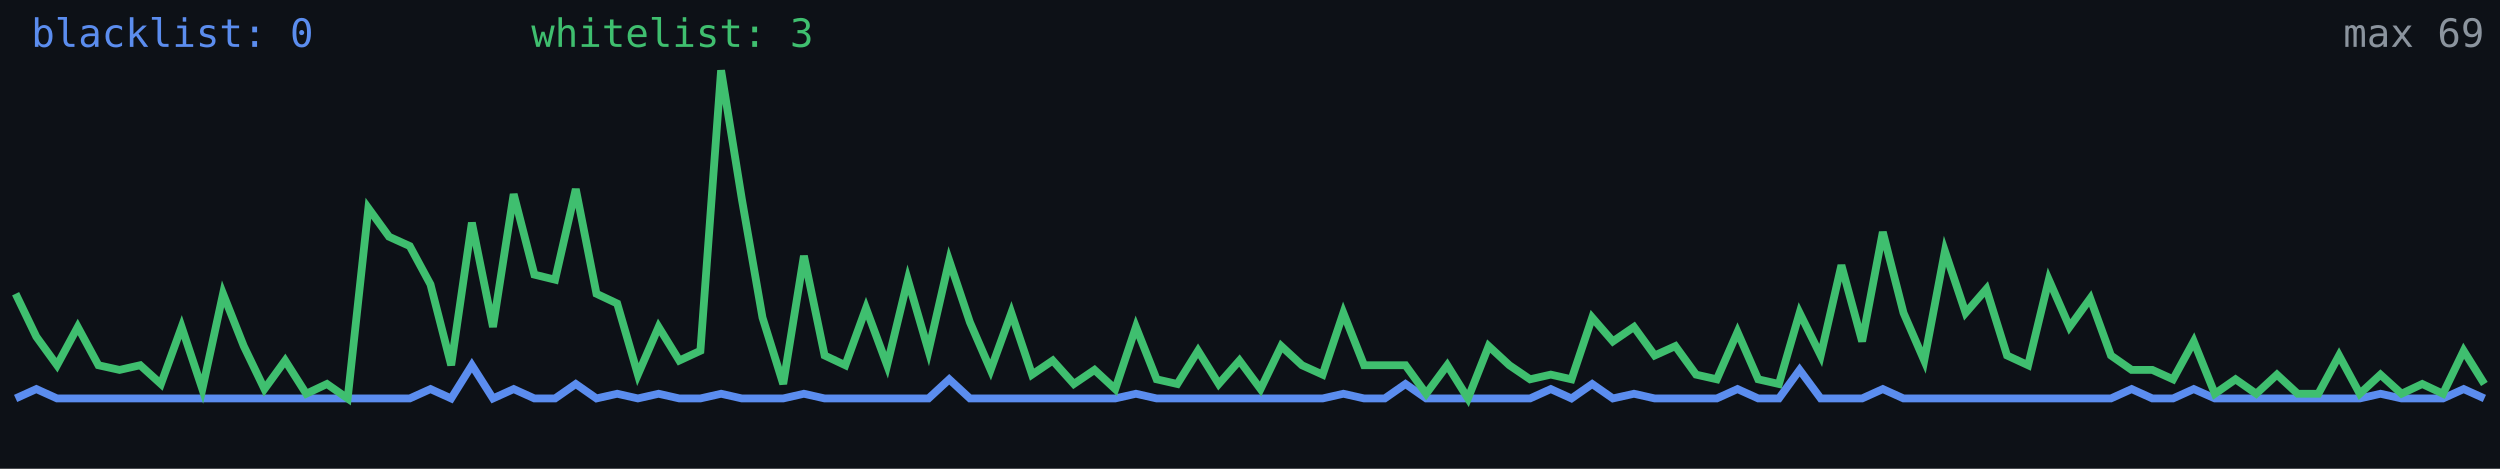
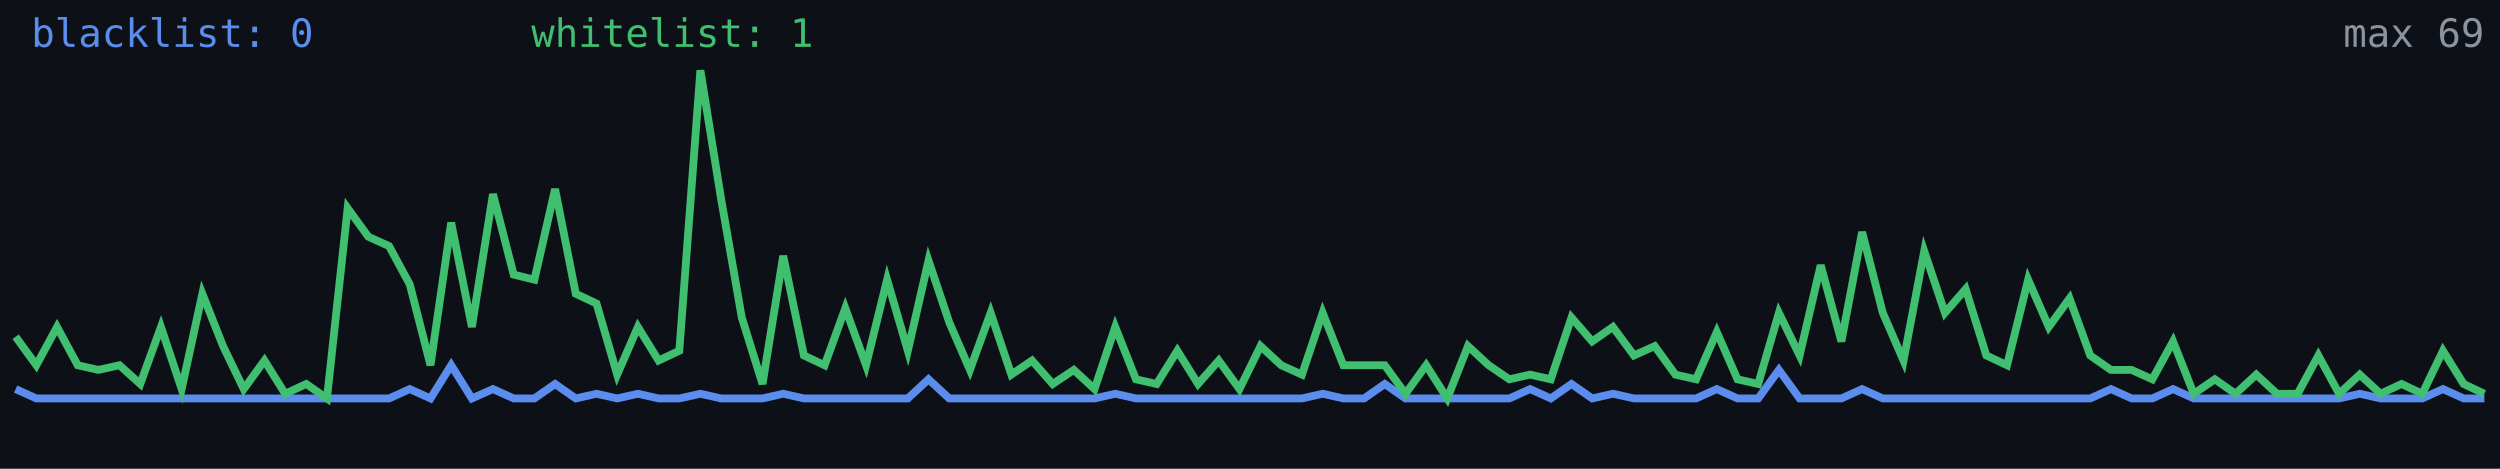
<svg xmlns="http://www.w3.org/2000/svg" width="640" height="120" viewBox="0 0 640 120" role="img" aria-label="Alive configs trend">
  <rect width="640" height="120" fill="#0d1117" />
-   <polyline fill="none" stroke="#5b8def" stroke-width="2" points="4.0,102.0 9.3,99.6 14.6,102.0 19.9,102.0 25.2,102.0 30.6,102.0 35.9,102.0 41.2,102.0 46.5,102.0 51.8,102.0 57.1,102.0 62.4,102.0 67.7,102.0 73.0,102.0 78.4,102.0 83.7,102.0 89.0,102.0 94.3,102.0 99.6,102.0 104.9,102.0 110.2,99.6 115.5,102.0 120.8,93.5 126.2,102.0 131.5,99.6 136.8,102.0 142.1,102.0 147.4,98.3 152.7,102.0 158.0,100.8 163.3,102.0 168.6,100.8 173.9,102.0 179.3,102.0 184.6,100.8 189.9,102.0 195.2,102.0 200.5,102.0 205.8,100.8 211.1,102.0 216.4,102.0 221.7,102.0 227.1,102.0 232.4,102.0 237.7,102.0 243.0,97.1 248.3,102.0 253.6,102.0 258.9,102.0 264.2,102.0 269.5,102.0 274.9,102.0 280.2,102.0 285.5,102.0 290.8,100.8 296.1,102.0 301.4,102.0 306.7,102.0 312.0,102.0 317.3,102.0 322.7,102.0 328.0,102.0 333.3,102.0 338.6,102.0 343.9,100.8 349.2,102.0 354.5,102.0 359.8,98.3 365.1,102.0 370.5,102.0 375.8,102.0 381.1,102.0 386.4,102.0 391.7,102.0 397.0,99.6 402.3,102.0 407.6,98.3 412.9,102.0 418.3,100.8 423.6,102.0 428.9,102.0 434.2,102.0 439.5,102.0 444.8,99.6 450.1,102.0 455.4,102.0 460.7,94.7 466.1,102.0 471.4,102.0 476.7,102.0 482.0,99.6 487.3,102.0 492.6,102.0 497.9,102.0 503.2,102.0 508.5,102.0 513.8,102.0 519.2,102.0 524.5,102.0 529.8,102.0 535.1,102.0 540.4,102.0 545.7,99.6 551.0,102.0 556.3,102.0 561.6,99.6 567.0,102.0 572.3,102.0 577.6,102.0 582.9,102.0 588.2,102.0 593.5,102.0 598.8,102.0 604.1,102.0 609.4,100.8 614.8,102.0 620.1,102.0 625.4,102.0 630.7,99.6 636.0,102.0" />
-   <polyline fill="none" stroke="#3fbf6f" stroke-width="2" points="4.0,75.2 9.3,86.2 14.6,93.5 19.9,83.7 25.2,93.5 30.6,94.7 35.9,93.5 41.2,98.3 46.5,83.7 51.8,99.6 57.1,75.2 62.4,88.6 67.7,99.6 73.0,92.3 78.4,100.8 83.7,98.3 89.0,102.0 94.3,53.3 99.6,60.6 104.9,63.0 110.2,72.8 115.5,93.5 120.8,57.0 126.2,83.7 131.5,49.7 136.8,70.3 142.1,71.6 147.4,48.4 152.7,75.2 158.0,77.7 163.3,95.9 168.6,83.7 173.9,92.3 179.3,89.8 184.6,18.0 189.9,50.9 195.2,81.3 200.5,98.3 205.8,65.5 211.1,91.0 216.4,93.5 221.7,78.9 227.1,93.5 232.4,71.6 237.7,89.8 243.0,66.7 248.3,82.5 253.6,94.7 258.9,80.1 264.2,95.9 269.5,92.3 274.9,98.3 280.2,94.7 285.5,99.6 290.8,83.7 296.1,97.1 301.4,98.3 306.7,89.8 312.0,98.3 317.3,92.3 322.7,99.6 328.0,88.6 333.3,93.5 338.6,95.9 343.9,80.1 349.2,93.5 354.5,93.5 359.8,93.5 365.1,100.8 370.5,93.5 375.8,102.0 381.1,88.6 386.4,93.5 391.7,97.1 397.0,95.9 402.3,97.1 407.6,81.3 412.9,87.4 418.3,83.7 423.6,91.0 428.9,88.6 434.2,95.9 439.5,97.1 444.8,85.0 450.1,97.1 455.4,98.3 460.7,80.1 466.1,91.0 471.4,67.9 476.7,87.4 482.0,59.4 487.3,80.1 492.6,92.3 497.9,64.3 503.2,80.1 508.5,74.0 513.8,91.0 519.2,93.5 524.5,71.6 529.8,83.7 535.1,76.4 540.4,91.0 545.7,94.7 551.0,94.7 556.3,97.1 561.6,87.4 567.0,100.8 572.3,97.1 577.6,100.8 582.9,95.9 588.2,100.8 593.5,100.8 598.8,91.0 604.1,100.8 609.4,95.9 614.8,100.8 620.1,98.3 625.4,100.8 630.7,89.8 636.0,98.3" />
+   <polyline fill="none" stroke="#5b8def" stroke-width="2" points="4.0,99.6 9.3,102.0 14.6,102.0 19.9,102.0 25.2,102.0 30.6,102.0 35.9,102.0 41.2,102.0 46.5,102.0 51.8,102.0 57.1,102.0 62.4,102.0 67.7,102.0 73.0,102.0 78.4,102.0 83.7,102.0 89.0,102.0 94.3,102.0 99.6,102.0 104.9,99.6 110.2,102.0 115.5,93.5 120.8,102.0 126.2,99.6 131.5,102.0 136.8,102.0 142.1,98.3 147.4,102.0 152.7,100.8 158.0,102.0 163.3,100.8 168.6,102.0 173.9,102.0 179.3,100.8 184.6,102.0 189.9,102.0 195.2,102.0 200.5,100.8 205.8,102.0 211.1,102.0 216.4,102.0 221.7,102.0 227.1,102.0 232.4,102.0 237.7,97.1 243.0,102.0 248.3,102.0 253.6,102.0 258.9,102.0 264.2,102.0 269.5,102.0 274.9,102.0 280.2,102.0 285.5,100.8 290.8,102.0 296.1,102.0 301.4,102.0 306.7,102.0 312.0,102.0 317.3,102.0 322.7,102.0 328.0,102.0 333.3,102.0 338.6,100.8 343.9,102.0 349.2,102.0 354.5,98.3 359.8,102.0 365.1,102.0 370.5,102.0 375.8,102.0 381.1,102.0 386.4,102.0 391.7,99.6 397.0,102.0 402.3,98.3 407.6,102.0 412.9,100.8 418.3,102.0 423.6,102.0 428.9,102.0 434.2,102.0 439.5,99.6 444.8,102.0 450.1,102.0 455.4,94.7 460.7,102.0 466.1,102.0 471.4,102.0 476.7,99.6 482.0,102.0 487.3,102.0 492.6,102.0 497.9,102.0 503.2,102.0 508.5,102.0 513.8,102.0 519.2,102.0 524.5,102.0 529.8,102.0 535.1,102.0 540.4,99.6 545.7,102.0 551.0,102.0 556.3,99.6 561.6,102.0 567.0,102.0 572.3,102.0 577.6,102.0 582.9,102.0 588.2,102.0 593.5,102.0 598.8,102.0 604.1,100.8 609.4,102.0 614.8,102.0 620.1,102.0 625.4,99.6 630.7,102.0 636.0,102.0" />
+   <polyline fill="none" stroke="#3fbf6f" stroke-width="2" points="4.0,86.2 9.3,93.5 14.6,83.7 19.9,93.5 25.2,94.7 30.6,93.5 35.9,98.3 41.2,83.7 46.5,99.6 51.8,75.2 57.1,88.6 62.4,99.6 67.7,92.3 73.0,100.8 78.4,98.3 83.7,102.0 89.0,53.3 94.3,60.6 99.6,63.0 104.9,72.8 110.2,93.5 115.5,57.0 120.8,83.7 126.2,49.7 131.5,70.3 136.8,71.6 142.1,48.4 147.4,75.2 152.7,77.7 158.0,95.9 163.3,83.7 168.6,92.3 173.9,89.8 179.3,18.0 184.6,50.9 189.9,81.3 195.2,98.3 200.5,65.5 205.8,91.0 211.1,93.5 216.4,78.9 221.7,93.5 227.1,71.6 232.4,89.8 237.7,66.7 243.0,82.5 248.3,94.7 253.6,80.1 258.9,95.9 264.2,92.3 269.5,98.3 274.9,94.7 280.2,99.6 285.5,83.7 290.8,97.1 296.1,98.3 301.4,89.8 306.7,98.3 312.0,92.3 317.3,99.6 322.7,88.6 328.0,93.5 333.3,95.9 338.6,80.1 343.9,93.5 349.2,93.5 354.5,93.5 359.8,100.8 365.1,93.5 370.5,102.0 375.8,88.6 381.1,93.5 386.4,97.1 391.7,95.9 397.0,97.1 402.3,81.3 407.6,87.4 412.9,83.7 418.3,91.0 423.6,88.6 428.9,95.9 434.2,97.1 439.5,85.0 444.8,97.1 450.1,98.3 455.4,80.1 460.7,91.0 466.1,67.9 471.4,87.4 476.7,59.4 482.0,80.1 487.3,92.3 492.6,64.3 497.9,80.1 503.2,74.0 508.5,91.0 513.8,93.5 519.2,71.6 524.5,83.7 529.8,76.4 535.1,91.0 540.4,94.7 545.7,94.7 551.0,97.1 556.3,87.4 561.6,100.8 567.0,97.1 572.3,100.8 577.6,95.9 582.9,100.8 588.2,100.8 593.5,91.0 598.8,100.8 604.1,95.9 609.4,100.8 614.8,98.3 620.1,100.8 625.4,89.8 630.7,98.3 636.0,100.8" />
  <text x="8" y="12" fill="#5b8def" font-size="10" font-family="monospace">blacklist: 0</text>
-   <text x="136" y="12" fill="#3fbf6f" font-size="10" font-family="monospace">whitelist: 3</text>
+   <text x="136" y="12" fill="#3fbf6f" font-size="10" font-family="monospace">whitelist: 1</text>
  <text x="636" y="12" fill="#8b949e" font-size="10" text-anchor="end" font-family="monospace">max 69</text>
</svg>
